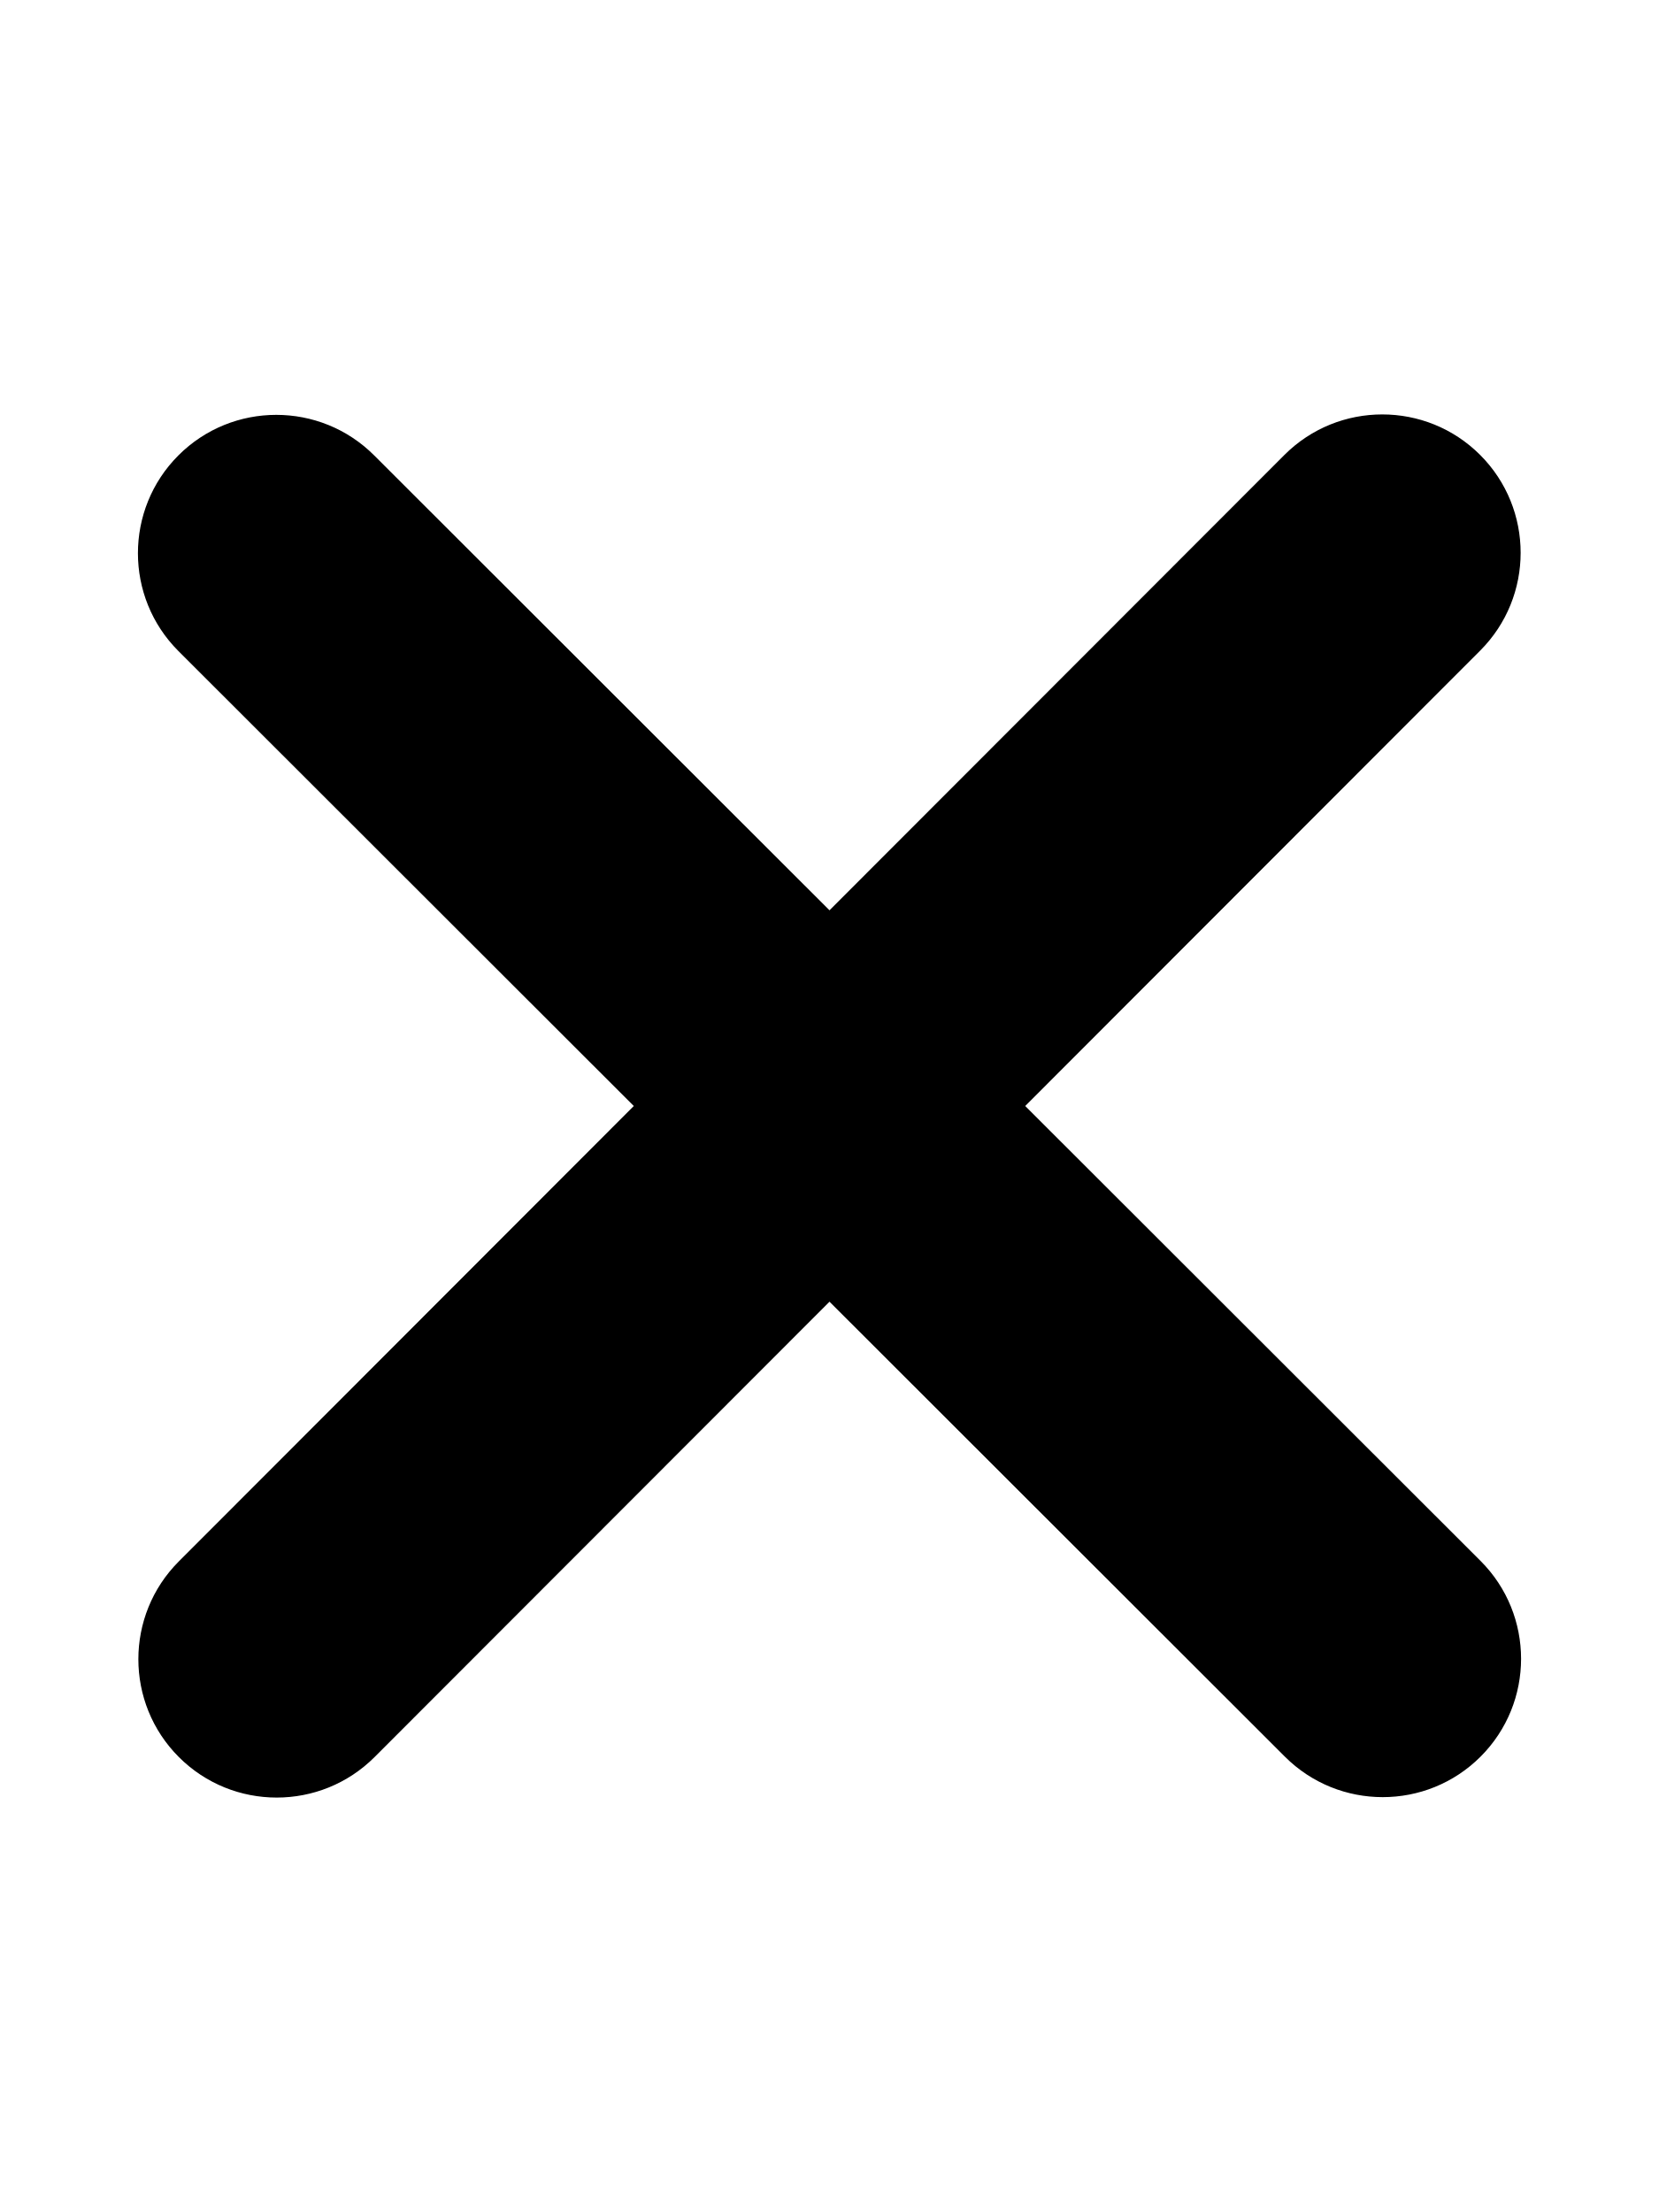
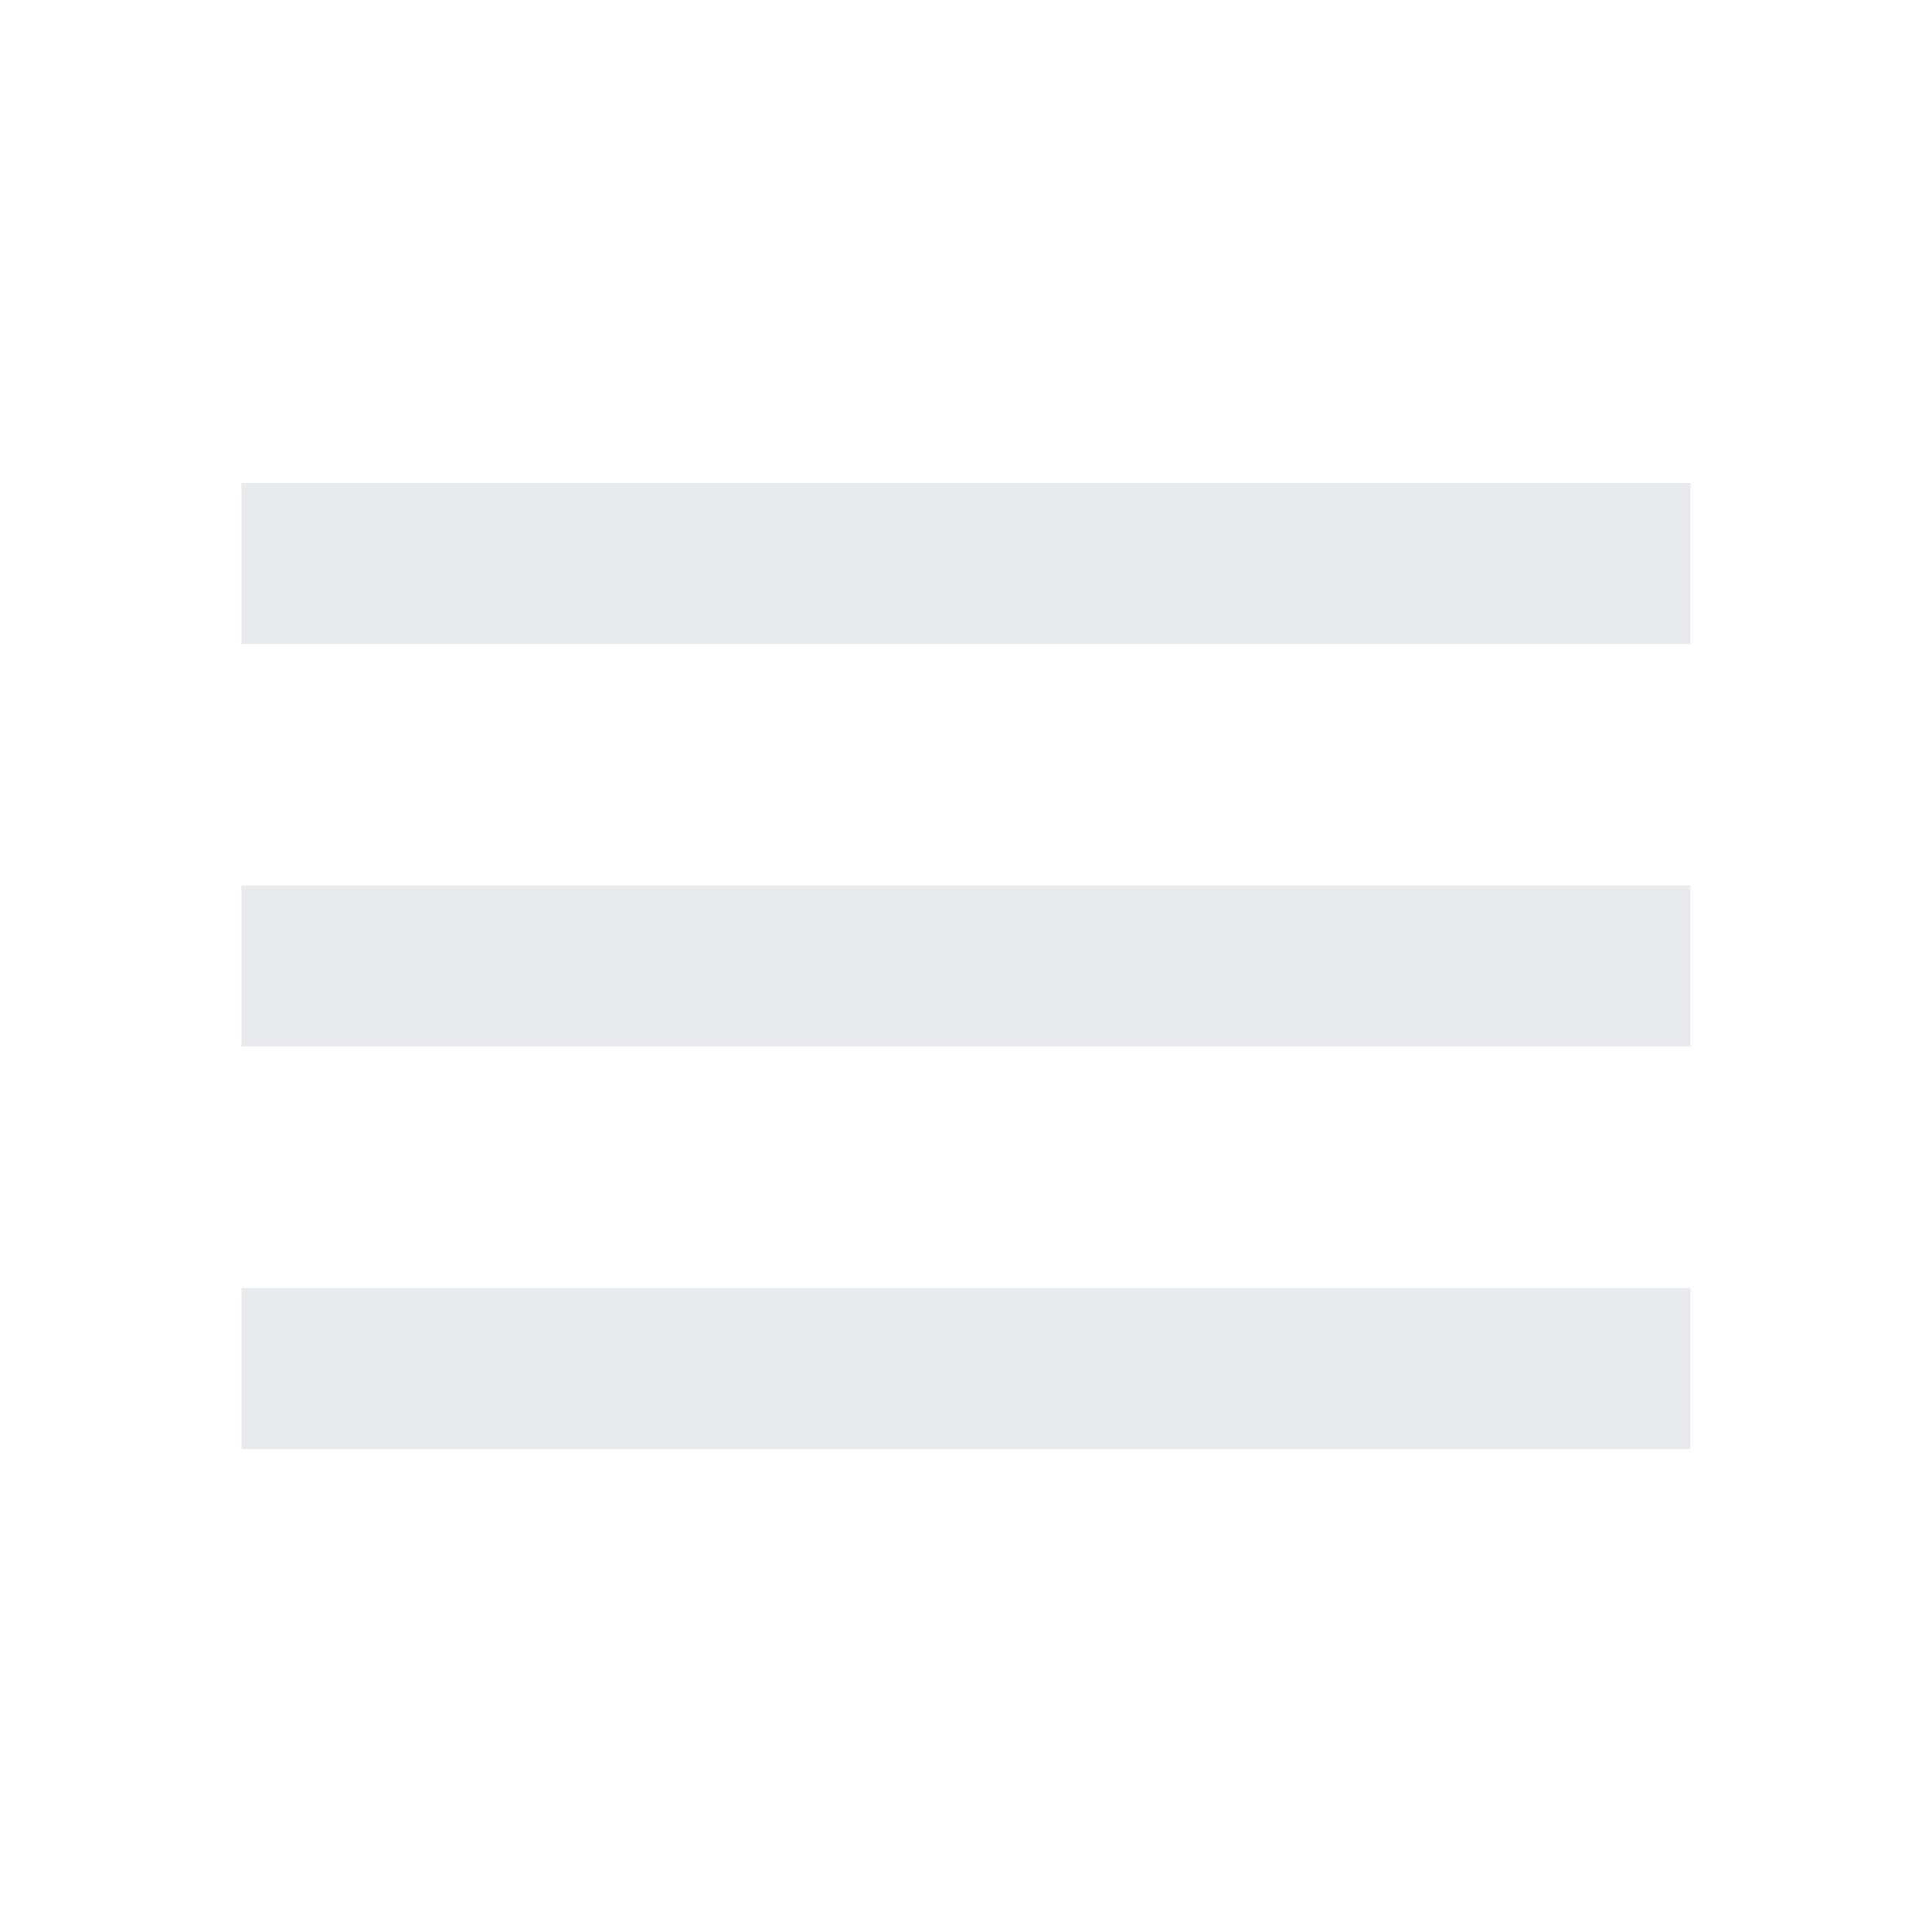
- <svg xmlns="http://www.w3.org/2000/svg" viewBox="0 0 384 512">
-   <path d="M342.6 150.6c12.5-12.5 12.5-32.8 0-45.3s-32.8-12.5-45.3 0L192 210.7 86.6 105.4c-12.5-12.5-32.8-12.5-45.3 0s-12.5 32.8 0 45.3L146.7 256 41.4 361.4c-12.5 12.5-12.5 32.8 0 45.3s32.8 12.5 45.3 0L192 301.3 297.4 406.6c12.5 12.5 32.8 12.5 45.3 0s12.5-32.8 0-45.3L237.3 256 342.6 150.6z" />
+ <svg xmlns="http://www.w3.org/2000/svg" height="24px" viewBox="0 -960 960 960" width="24px" fill="#e8eaed">
+   <path d="M120-240v-80h720v80H120Zm0-200v-80h720v80H120Zm0-200v-80h720v80H120Z" />
</svg>
